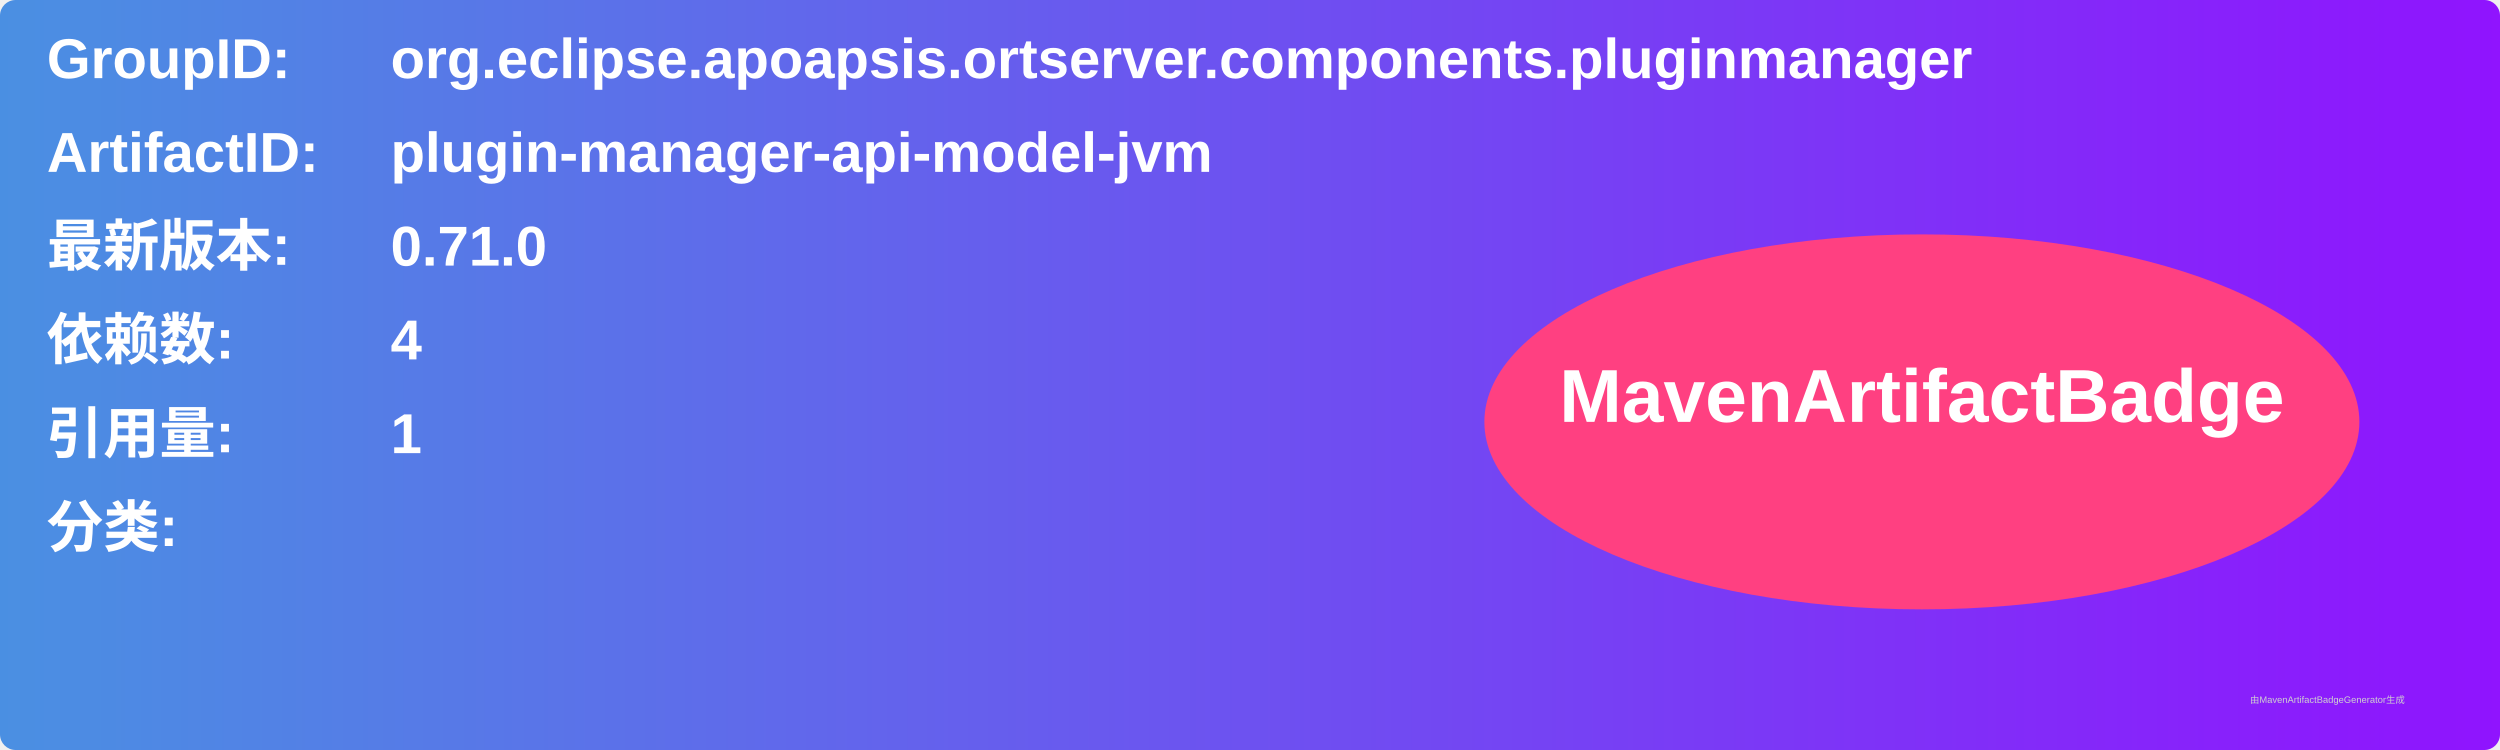
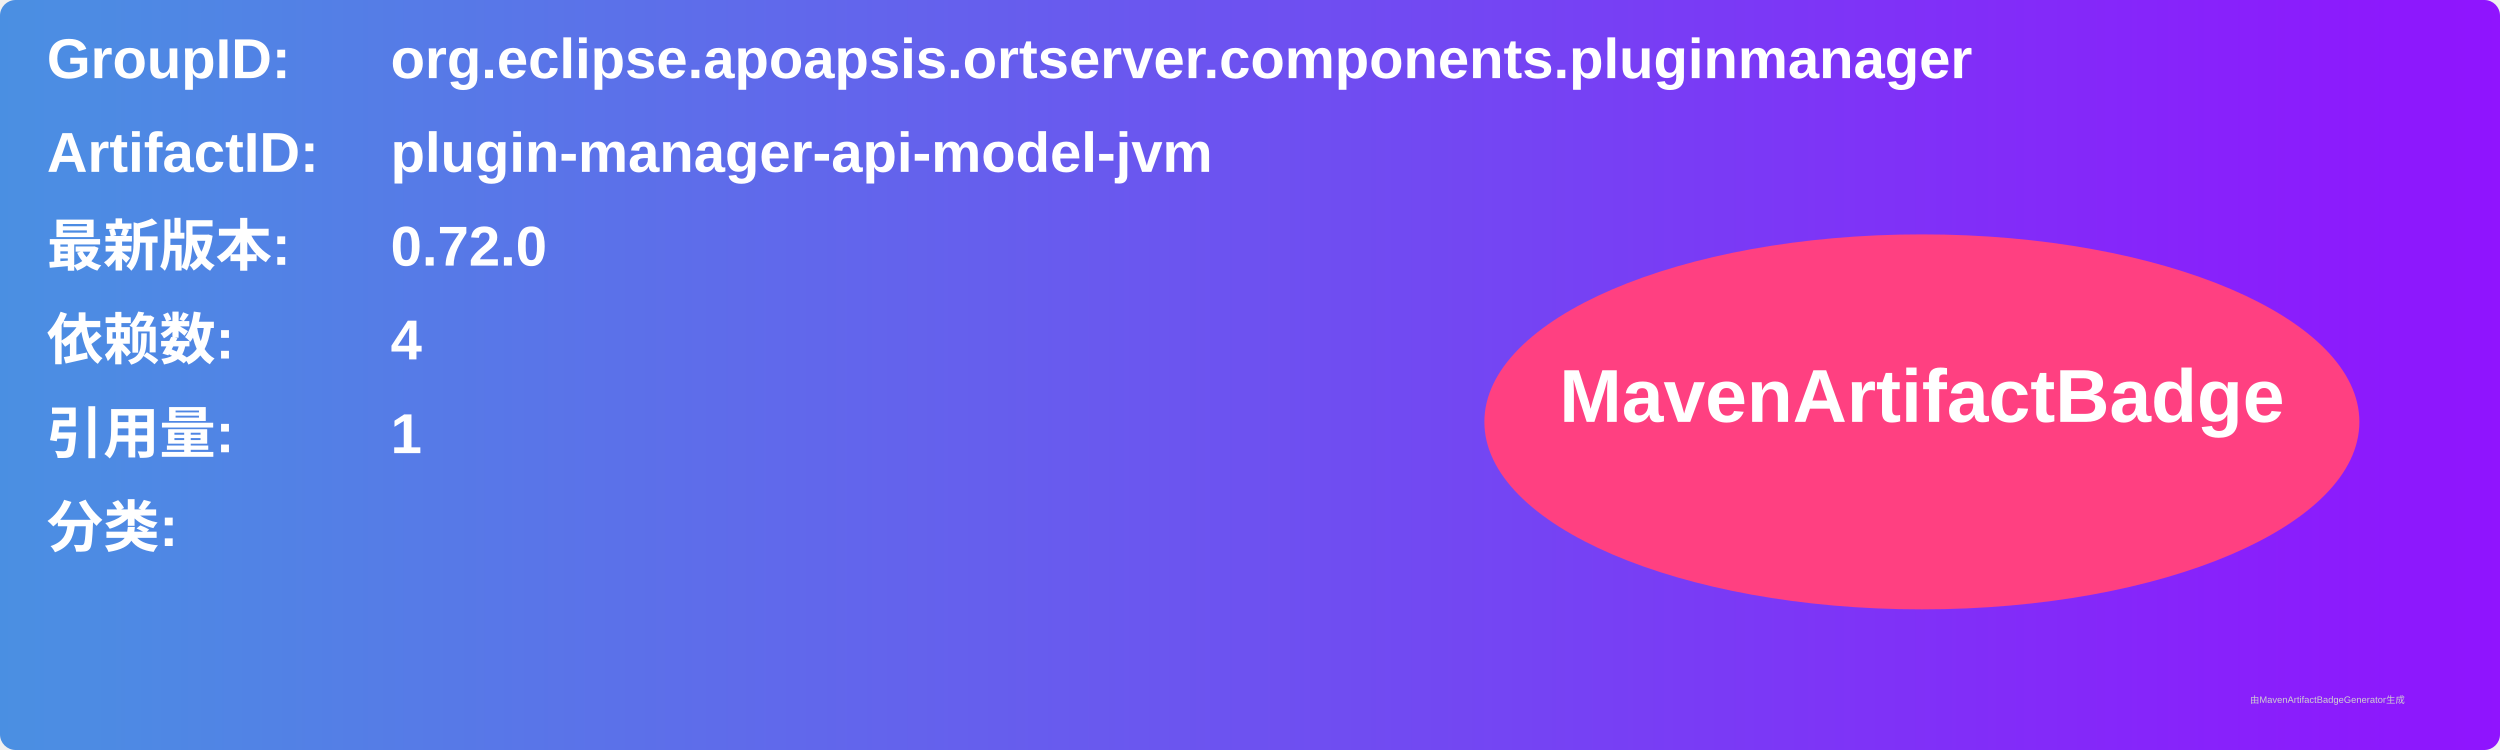
<svg xmlns="http://www.w3.org/2000/svg" width="800" height="240" viewBox="0 0 800 240">
  <linearGradient id="grad" x1="0%" y1="0%" x2="100%" y2="0%">
    <stop offset="0%" stop-color="#4a90e2" />
    <stop offset="100%" stop-color="#9013fe" />
  </linearGradient>
  <rect width="100%" height="100%" rx="5" ry="5" fill="url(#grad)" />
  <g transform="translate(15, 15)">
    <text x="0" y="10" font-family="Arial" font-size="18" fill="white" font-weight="bold" width="260">GroupID:</text>
    <text x="110" y="10" font-family="Arial" font-size="18" fill="white" font-weight="bold" width="460">org.eclipse.apoapsis.ortserver.components.pluginmanager</text>
    <text x="0" y="40" font-family="Arial" font-size="18" fill="white" font-weight="bold" width="260">ArtifactID:</text>
    <text x="110" y="40" font-family="Arial" font-size="18" fill="white" font-weight="bold" width="460">plugin-manager-api-model-jvm</text>
    <text x="0" y="70" font-family="Arial" font-size="18" fill="white" font-weight="bold">最新版本:</text>
    <text x="110" y="70" font-family="Arial" font-size="18" fill="white" font-weight="bold">
-       <tspan font-weight="bold">0.71.0</tspan>
+       <tspan font-weight="bold">0.72.0</tspan>
    </text>
    <text x="0" y="100" font-family="Arial" font-size="18" fill="white" font-weight="bold">依赖数: </text>
    <text x="110" y="100" font-family="Arial" font-size="18" fill="white">
      <tspan font-weight="bold">4</tspan>
    </text>
    <text x="0" y="130" font-family="Arial" font-size="18" fill="white" font-weight="bold">引用量: </text>
    <text x="110" y="130" font-family="Arial" font-size="18" fill="white">
      <tspan font-weight="bold">1</tspan>
    </text>
    <text x="0" y="160" font-family="Arial" font-size="18" fill="white" font-weight="bold">分类:</text>
    <text x="10" y="190" font-family="Arial" font-size="10" fill="white">
      <tspan font-weight="bold" />
    </text>
    <ellipse cx="600" cy="120" rx="140" ry="60" fill="#ff4081" />
    <text x="600" y="120" text-anchor="middle" font-family="Arial" font-size="24" fill="white" font-weight="bold">MavenArtifactBadge</text>
  </g>
  <text x="720" y="225" font-family="Arial" font-size="3" fill="#d0d0d0">由MavenArtifactBadgeGenerator生成</text>
</svg>
